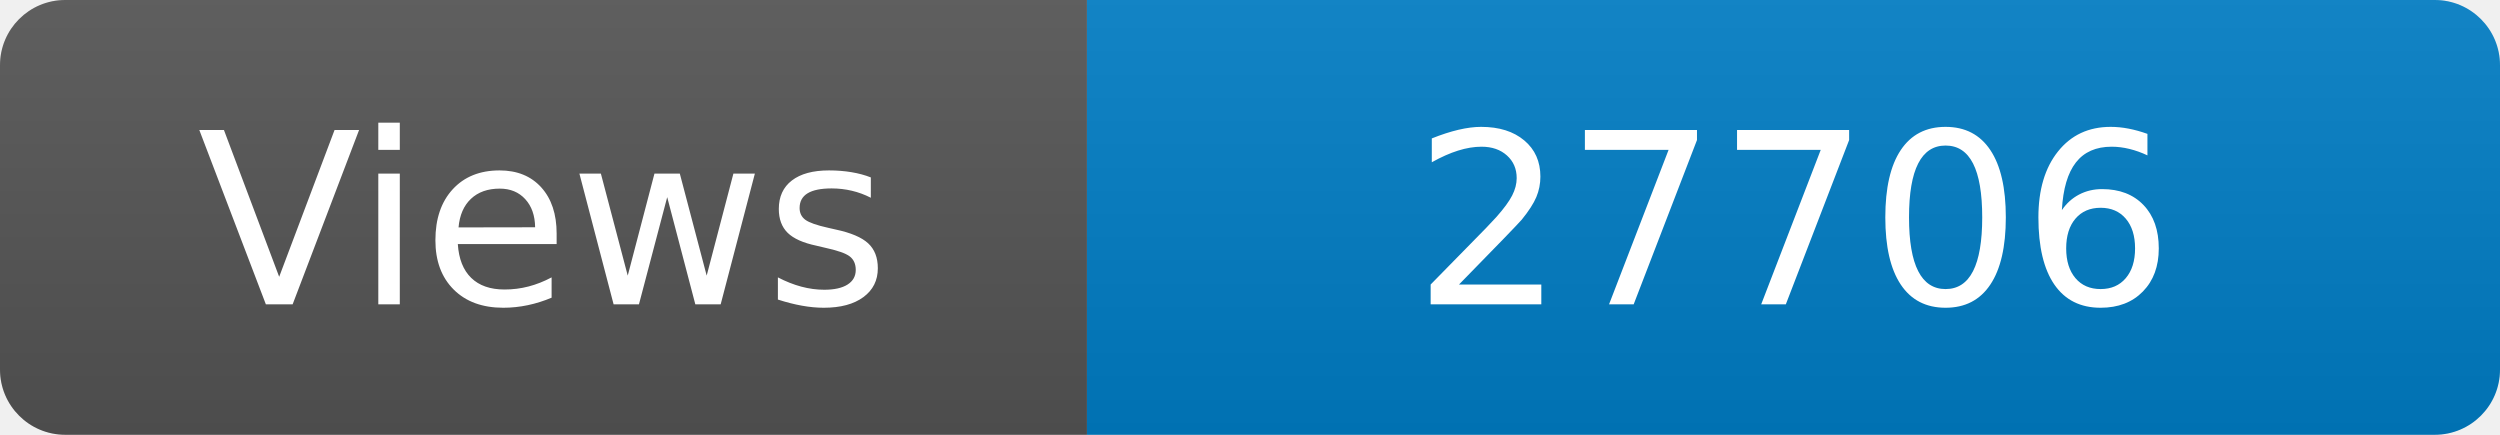
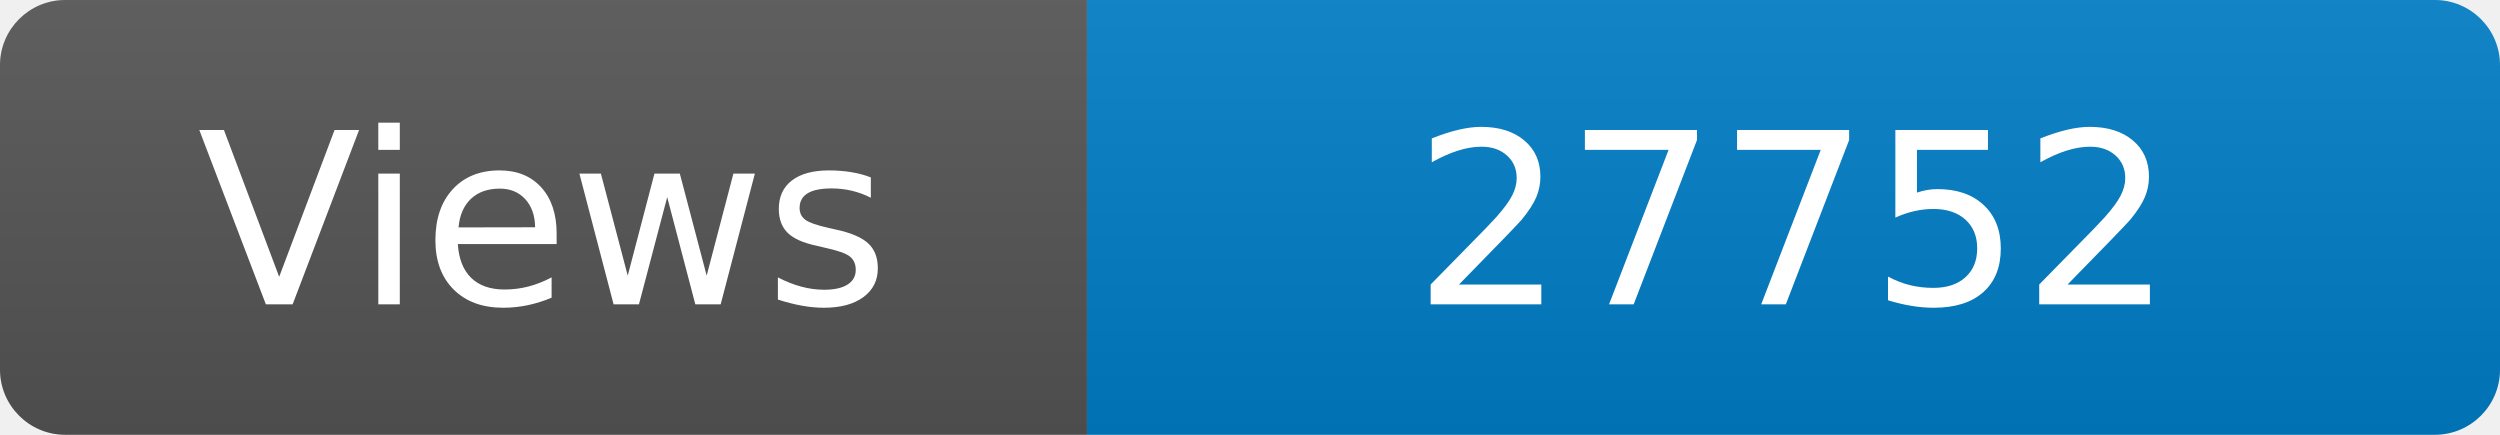
<svg xmlns="http://www.w3.org/2000/svg" width="115" height="20" role="img" aria-label="Maintained?: yes">
  <linearGradient id="s" x2="0" y2="100%">
    <stop offset="0" stop-color="#bbb" stop-opacity=".1" />
    <stop offset="1" stop-opacity=".1" />
  </linearGradient>
  <clipPath id="r">
    <rect width="115" height="20" rx="3" fill="#fff" />
  </clipPath>
  <g clip-path="url(#r)">
    <rect width="50" height="20" fill="#555" />
    <rect x="50" width="160" height="20" fill="#007ec6" />
    <rect width="115" height="20" fill="url(#s)" />
  </g>
  <g fill="#fff" text-anchor="middle" font-family="Verdana,Geneva,DejaVu Sans,sans-serif" font-size="110">
    <text x="250" y="140" transform="scale(.1)" fill="#fff">Views</text>
-     <text x="825" y="140" transform="scale(.1)" fill="#fff">27706</text>
+     <text x="825" y="140" transform="scale(.1)" fill="#fff">27752</text>
  </g>
</svg>
